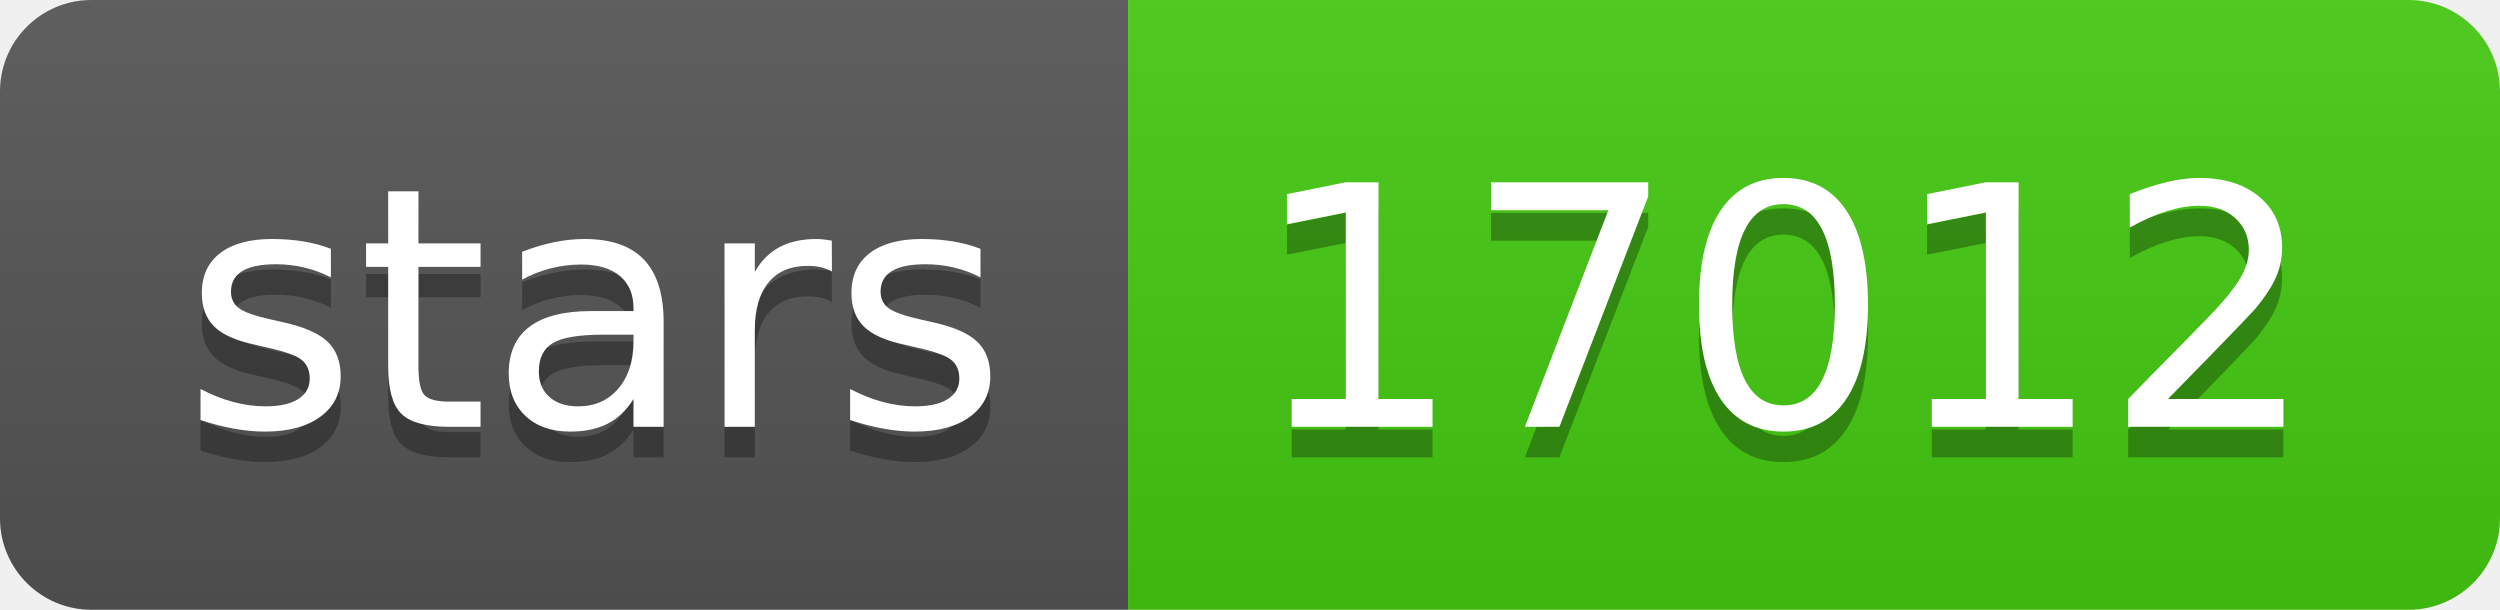
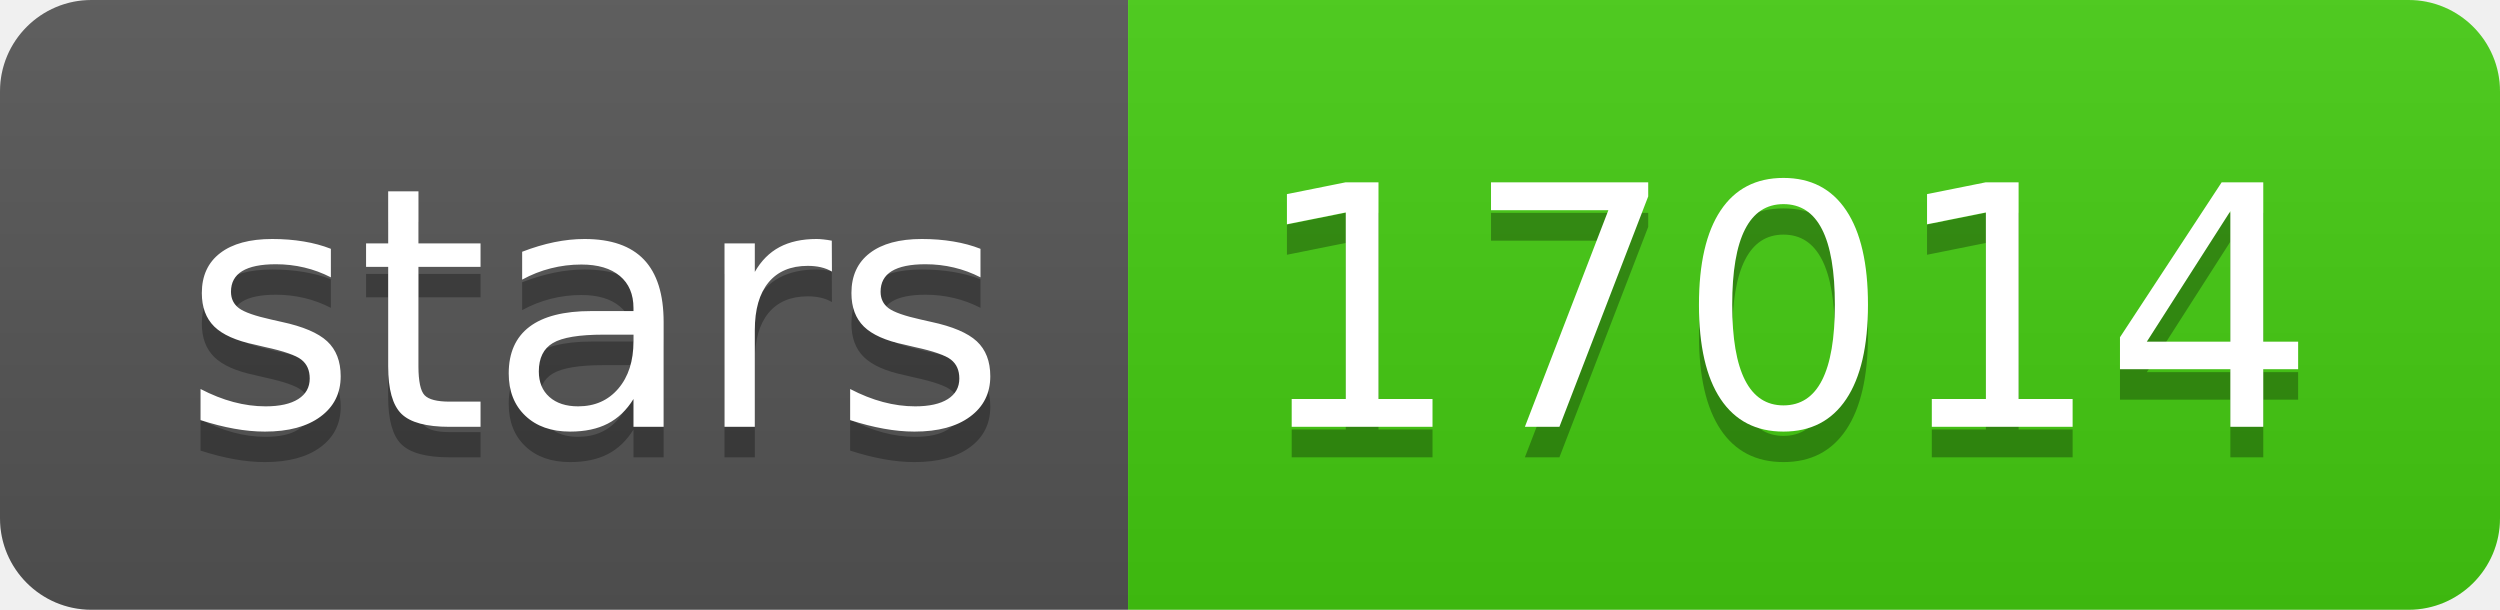
- <svg xmlns="http://www.w3.org/2000/svg" width="82" height="20" role="img" aria-label="stars: 17012">
+ <svg xmlns="http://www.w3.org/2000/svg" width="82" height="20" role="img" aria-label="stars: 17014">
  <linearGradient id="s" x2="0" y2="100%">
    <stop offset="0" stop-color="#bbb" stop-opacity=".1" />
    <stop offset="1" stop-opacity=".1" />
  </linearGradient>
  <clipPath id="r">
    <rect width="82" height="20" rx="3" fill="#fff" />
  </clipPath>
  <g clip-path="url(#r)">
    <rect width="37" height="20" fill="#555" />
    <rect x="37" width="45" height="20" fill="#4c1" />
    <rect width="82" height="20" fill="url(#s)" />
  </g>
  <g fill="#fff" text-anchor="middle" font-family="Verdana,Geneva,DejaVu Sans,sans-serif" text-rendering="geometricPrecision" font-size="110">
    <text aria-hidden="true" x="195" y="150" fill="#010101" fill-opacity=".3" transform="scale(.1)" textLength="270">stars</text>
    <text x="195" y="140" transform="scale(.1)" fill="#fff" textLength="270">stars</text>
-     <text aria-hidden="true" x="585" y="150" fill="#010101" fill-opacity=".3" transform="scale(.1)" textLength="350">17012</text>
-     <text x="585" y="140" transform="scale(.1)" fill="#fff" textLength="350">17012</text>
+     <text aria-hidden="true" x="585" y="150" fill="#010101" fill-opacity=".3" transform="scale(.1)" textLength="350">17014</text>
+     <text x="585" y="140" transform="scale(.1)" fill="#fff" textLength="350">17014</text>
  </g>
</svg>
